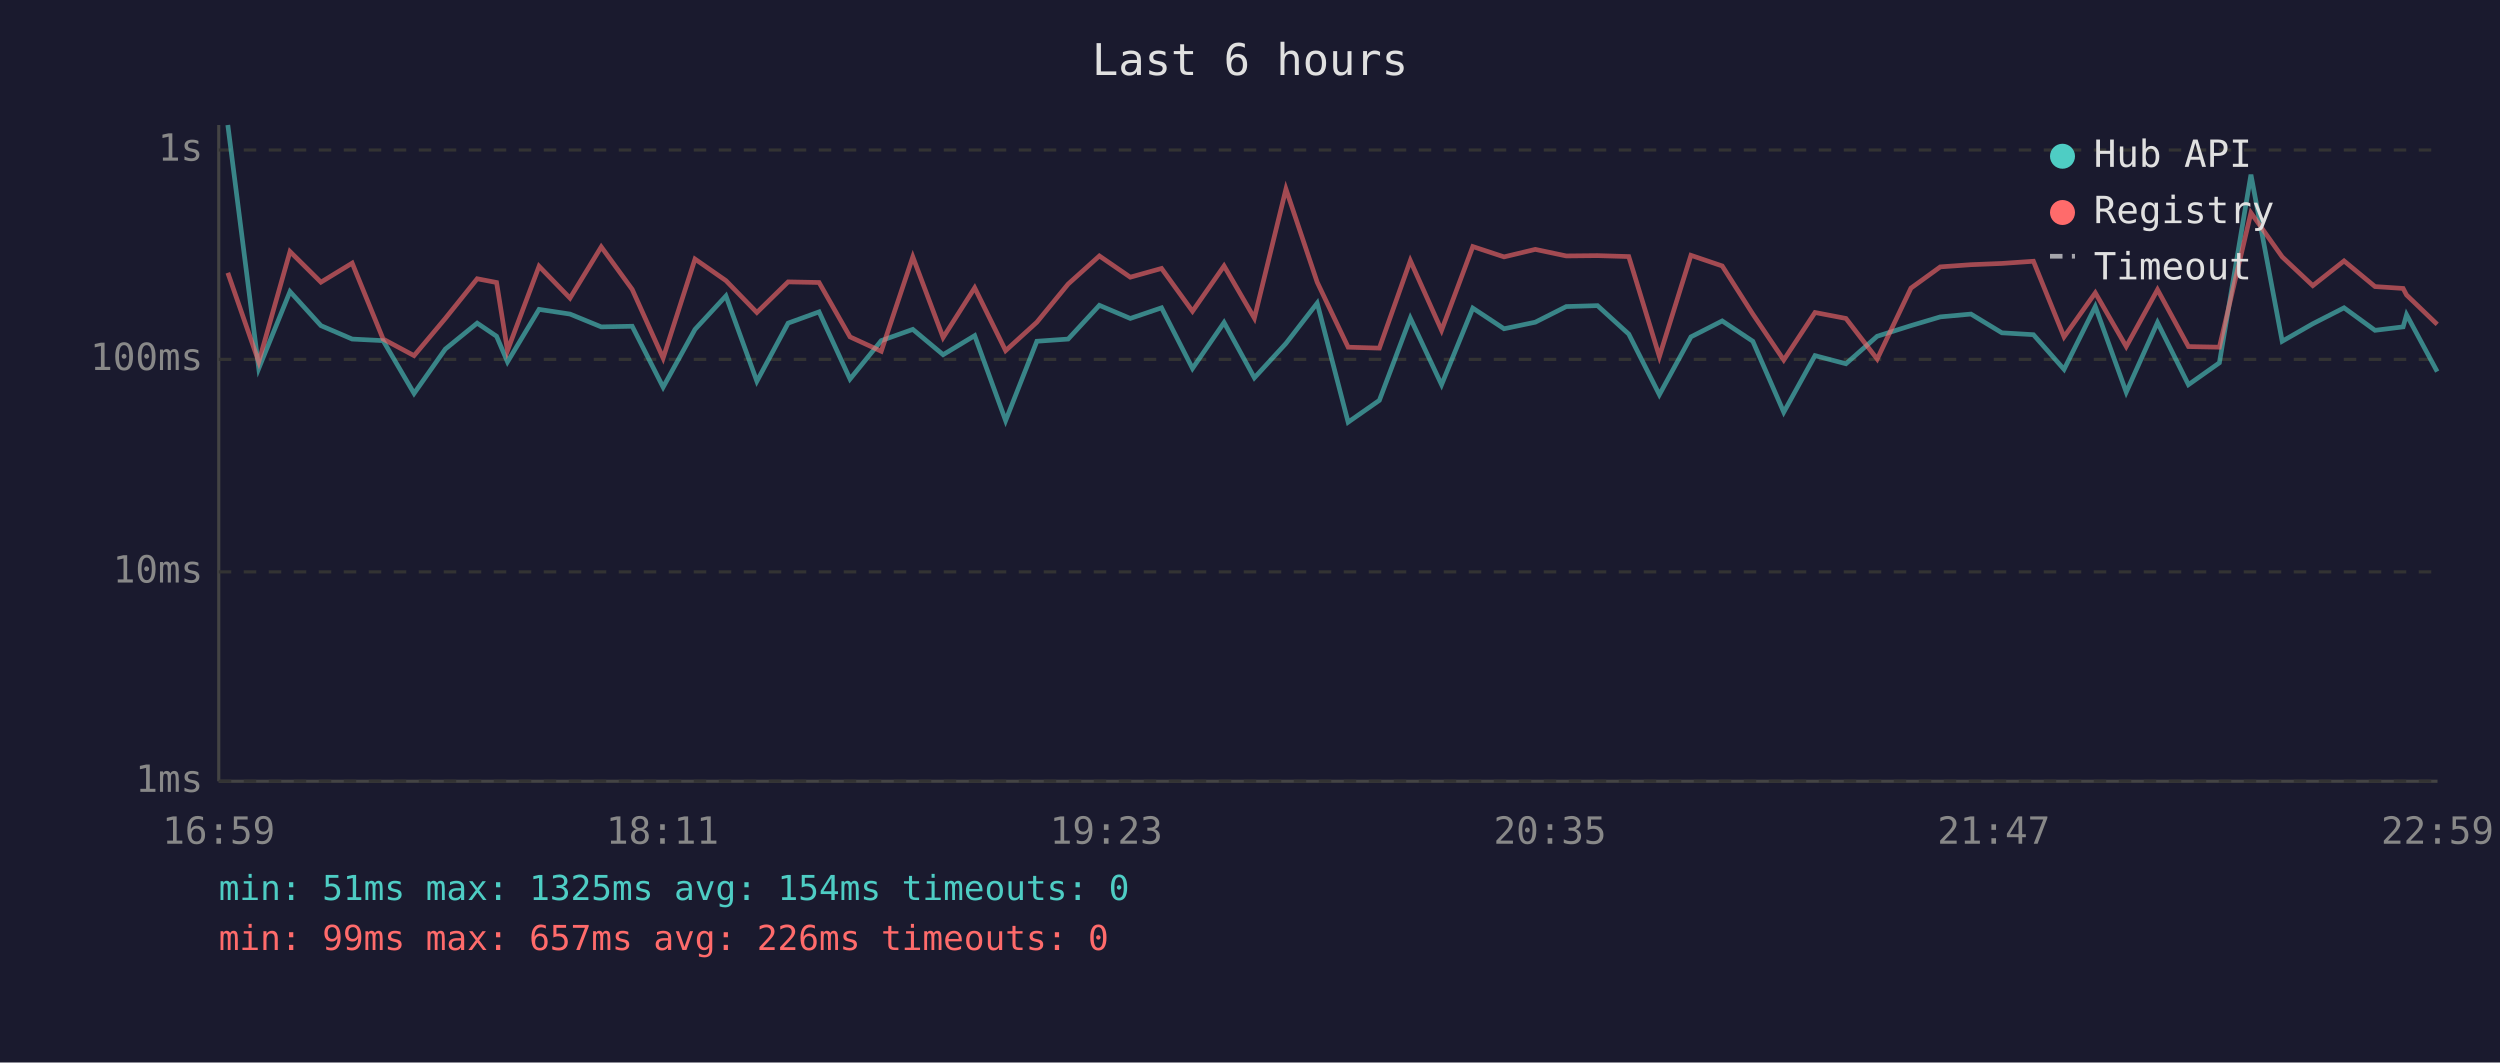
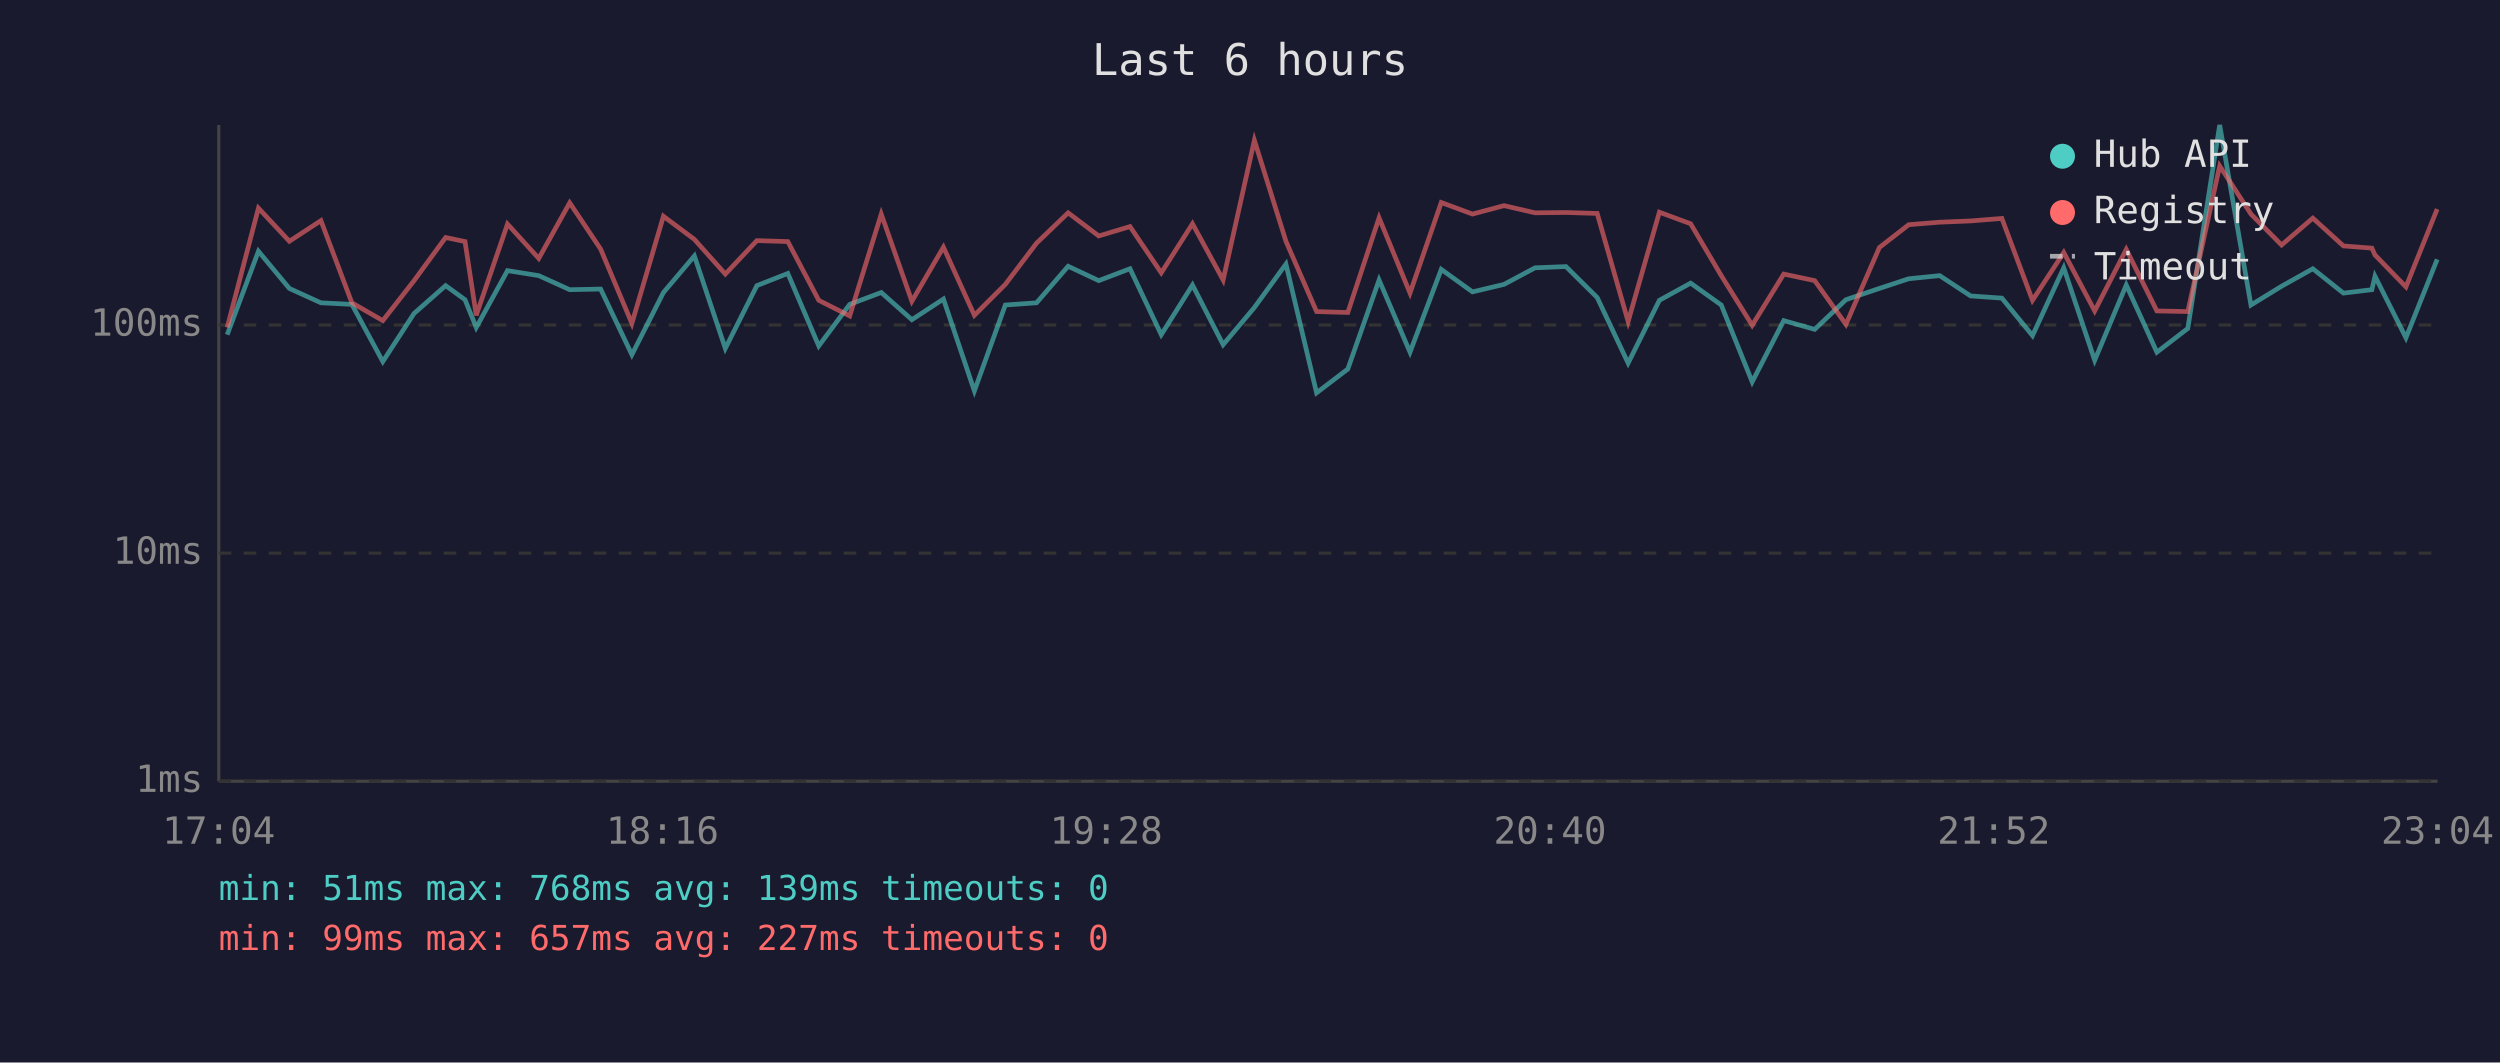
<svg xmlns="http://www.w3.org/2000/svg" viewBox="0 0 800 340" font-family="monospace" font-size="12">
  <rect width="800" height="340" fill="#1a1a2e" />
  <text x="400" y="24" fill="#e0e0e0" font-size="14" text-anchor="middle">Last 6 hours</text>
  <line x1="70" y1="40" x2="70" y2="250" stroke="#444" stroke-width="1" />
  <line x1="70" y1="250" x2="780" y2="250" stroke="#444" stroke-width="1" />
  <line x1="70" y1="250" x2="780" y2="250" stroke="#333" stroke-width="1" stroke-dasharray="4" />
  <text x="65" y="250" fill="#888" text-anchor="end" dominant-baseline="middle">1ms</text>
-   <line x1="70" y1="183" x2="780" y2="183" stroke="#333" stroke-width="1" stroke-dasharray="4" />
-   <text x="65" y="183" fill="#888" text-anchor="end" dominant-baseline="middle">10ms</text>
-   <line x1="70" y1="115" x2="780" y2="115" stroke="#333" stroke-width="1" stroke-dasharray="4" />
-   <text x="65" y="115" fill="#888" text-anchor="end" dominant-baseline="middle">100ms</text>
-   <line x1="70" y1="48" x2="780" y2="48" stroke="#333" stroke-width="1" stroke-dasharray="4" />
-   <text x="65" y="48" fill="#888" text-anchor="end" dominant-baseline="middle">1s</text>
-   <text x="70" y="270" fill="#888" text-anchor="middle">16:59</text>
-   <text x="212" y="270" fill="#888" text-anchor="middle">18:11</text>
-   <text x="354" y="270" fill="#888" text-anchor="middle">19:23</text>
-   <text x="496" y="270" fill="#888" text-anchor="middle">20:35</text>
-   <text x="638" y="270" fill="#888" text-anchor="middle">21:47</text>
-   <text x="780" y="270" fill="#888" text-anchor="middle">22:59</text>
-   <polyline points="72.9,40.0 82.8,117.9 92.8,93.3 102.7,104.2 112.7,108.5 122.6,109.0 132.5,125.9 142.5,111.7 152.7,103.4 158.9,107.6 162.4,115.8 172.5,99.0 182.4,100.5 192.4,104.6 202.3,104.4 212.2,123.9 222.4,105.4 232.3,94.7 242.2,122.0 252.2,103.4 262.1,99.8 272.0,121.3 282.0,109.0 292.1,105.4 301.8,113.5 311.9,107.4 321.8,134.6 331.8,109.2 341.8,108.5 351.8,97.7 361.7,101.9 371.7,98.5 381.6,117.9 391.7,103.2 401.4,120.9 411.5,109.9 421.5,97.0 431.4,135.1 441.4,128.1 451.3,101.8 461.3,123.1 471.3,98.6 481.3,105.2 491.3,103.1 501.2,98.1 511.2,97.8 521.2,106.9 531.0,126.3 541.1,107.8 551.1,102.7 560.9,109.2 570.8,131.9 580.8,113.8 590.7,116.4 600.7,107.6 611.5,104.2 620.9,101.4 630.7,100.5 640.6,106.5 650.7,107.1 660.5,118.2 670.5,98.1 680.4,125.5 690.4,103.2 700.3,123.1 710.2,116.1 720.3,55.9 730.3,109.2 740.1,103.6 750.1,98.5 760.0,105.7 769.0,104.6 770.1,100.7 779.9,118.9" fill="none" stroke="#4ecdc4" stroke-width="1.5" opacity="0.6" />
-   <polyline points="72.9,87.3 82.8,115.8 92.8,80.5 102.7,90.3 112.7,84.2 122.6,108.5 132.5,113.8 142.5,101.9 152.7,89.2 158.9,90.4 162.4,112.2 172.5,85.2 182.4,95.4 192.4,79.0 202.3,92.6 212.2,114.6 222.4,82.9 232.3,89.8 242.2,100.0 252.2,90.2 262.1,90.4 272.0,107.8 282.0,112.4 292.1,82.2 301.8,108.0 311.9,92.1 321.8,112.2 331.8,103.1 341.8,90.9 351.8,81.9 361.7,88.7 371.7,85.9 381.6,99.6 391.7,85.1 401.4,101.8 411.5,60.5 421.5,90.3 431.4,111.1 441.4,111.4 451.3,83.4 461.3,105.7 471.3,78.9 481.3,82.2 491.3,79.8 501.2,81.9 511.2,81.8 521.2,82.1 531.0,114.1 541.1,81.7 551.1,85.1 560.9,100.5 570.8,115.2 580.8,100.0 590.7,101.9 600.7,114.9 611.5,92.2 620.9,85.4 630.7,84.7 640.6,84.3 650.7,83.6 660.5,107.8 670.5,93.7 680.4,110.9 690.4,92.7 700.3,110.9 710.2,111.1 720.3,68.1 730.3,82.2 740.1,91.4 750.1,83.5 760.0,91.7 769.0,92.3 770.1,94.4 779.9,103.8" fill="none" stroke="#ff6b6b" stroke-width="1.5" opacity="0.6" />
+   <line x1="70" y1="177" x2="780" y2="177" stroke="#333" stroke-width="1" stroke-dasharray="4" />
+   <text x="65" y="177" fill="#888" text-anchor="end" dominant-baseline="middle">10ms</text>
+   <line x1="70" y1="104" x2="780" y2="104" stroke="#333" stroke-width="1" stroke-dasharray="4" />
+   <text x="65" y="104" fill="#888" text-anchor="end" dominant-baseline="middle">100ms</text>
+   <text x="70" y="270" fill="#888" text-anchor="middle">17:04</text>
+   <text x="212" y="270" fill="#888" text-anchor="middle">18:16</text>
+   <text x="354" y="270" fill="#888" text-anchor="middle">19:28</text>
+   <text x="496" y="270" fill="#888" text-anchor="middle">20:40</text>
+   <text x="638" y="270" fill="#888" text-anchor="middle">21:52</text>
+   <text x="780" y="270" fill="#888" text-anchor="middle">23:04</text>
+   <polyline points="72.7,107.1 82.7,80.4 92.6,92.3 102.7,96.9 112.6,97.4 122.5,115.7 132.5,100.3 142.6,91.4 148.8,95.9 152.4,104.8 162.4,86.6 172.4,88.2 182.3,92.7 192.2,92.5 202.2,113.5 212.3,93.6 222.2,81.9 232.1,111.5 242.2,91.4 252.1,87.5 262.0,110.7 271.9,97.4 282.0,93.6 291.8,102.3 301.9,95.7 311.8,125.1 321.7,97.6 331.7,96.9 341.8,85.2 351.6,89.8 361.6,86.0 371.6,107.1 381.6,91.2 391.4,110.3 401.4,98.4 411.5,84.5 421.3,125.7 431.3,118.1 441.3,89.6 451.2,112.7 461.2,86.2 471.2,93.4 481.3,91.0 491.2,85.7 501.1,85.3 511.1,95.2 521.0,116.2 531.0,96.1 541.0,90.6 550.8,97.6 560.7,122.2 570.8,102.6 580.7,105.4 590.7,95.9 601.4,92.3 610.8,89.2 620.7,88.2 630.6,94.7 640.6,95.4 650.4,107.4 660.4,85.7 670.3,115.3 680.4,91.2 690.2,112.7 700.1,105.1 710.3,40.0 720.3,97.6 730.1,91.6 740.1,86.0 749.9,93.8 759.0,92.7 760.0,88.4 769.9,108.1 779.9,83.0" fill="none" stroke="#4ecdc4" stroke-width="1.5" opacity="0.6" />
+   <polyline points="72.7,104.8 82.7,66.6 92.6,77.2 102.7,70.6 112.6,96.9 122.5,102.6 132.5,89.8 142.6,76.0 148.8,77.3 152.4,100.9 162.4,71.7 172.4,82.7 182.3,64.9 192.2,79.7 202.2,103.5 212.3,69.2 222.2,76.6 232.1,87.7 242.2,77.0 252.1,77.3 262.0,96.1 271.9,101.1 282.0,68.5 291.8,96.4 301.9,79.1 311.8,100.9 321.7,91.0 331.7,77.8 341.8,68.1 351.6,75.5 361.6,72.5 371.6,87.3 381.6,71.6 391.4,89.6 401.4,44.9 411.5,77.2 421.3,99.7 431.3,100.0 441.3,69.7 451.2,93.8 461.2,64.8 471.2,68.5 481.3,65.8 491.2,68.1 501.1,68.0 511.1,68.3 521.0,102.9 531.0,67.9 541.0,71.6 550.8,88.2 560.7,104.1 570.8,87.7 580.7,89.8 590.7,103.8 601.4,79.2 610.8,71.9 620.7,71.1 630.6,70.7 640.6,69.9 650.4,96.1 660.4,80.8 670.3,99.5 680.4,79.8 690.2,99.5 700.1,99.7 710.3,53.1 720.3,68.5 730.1,78.4 740.1,69.8 749.9,78.7 759.0,79.4 760.0,81.6 769.9,91.8 779.9,66.9" fill="none" stroke="#ff6b6b" stroke-width="1.5" opacity="0.6" />
  <circle cx="660" cy="50" r="4" fill="#4ecdc4" />
  <text x="670" y="50" fill="#e0e0e0" dominant-baseline="middle">Hub API</text>
  <circle cx="660" cy="68" r="4" fill="#ff6b6b" />
  <text x="670" y="68" fill="#e0e0e0" dominant-baseline="middle">Registry</text>
  <line x1="656" y1="82" x2="664" y2="82" stroke="#e0e0e0" stroke-width="1.5" stroke-dasharray="4,3" opacity="0.7" />
  <text x="670" y="86" fill="#e0e0e0" dominant-baseline="middle">Timeout</text>
-   <text x="70" y="288" fill="#4ecdc4" font-size="11">min: 51ms  max: 1325ms  avg: 154ms  timeouts: 0</text>
-   <text x="70" y="304" fill="#ff6b6b" font-size="11">min: 99ms  max: 657ms  avg: 226ms  timeouts: 0</text>
+   <text x="70" y="288" fill="#4ecdc4" font-size="11">min: 51ms  max: 768ms  avg: 139ms  timeouts: 0</text>
+   <text x="70" y="304" fill="#ff6b6b" font-size="11">min: 99ms  max: 657ms  avg: 227ms  timeouts: 0</text>
</svg>
